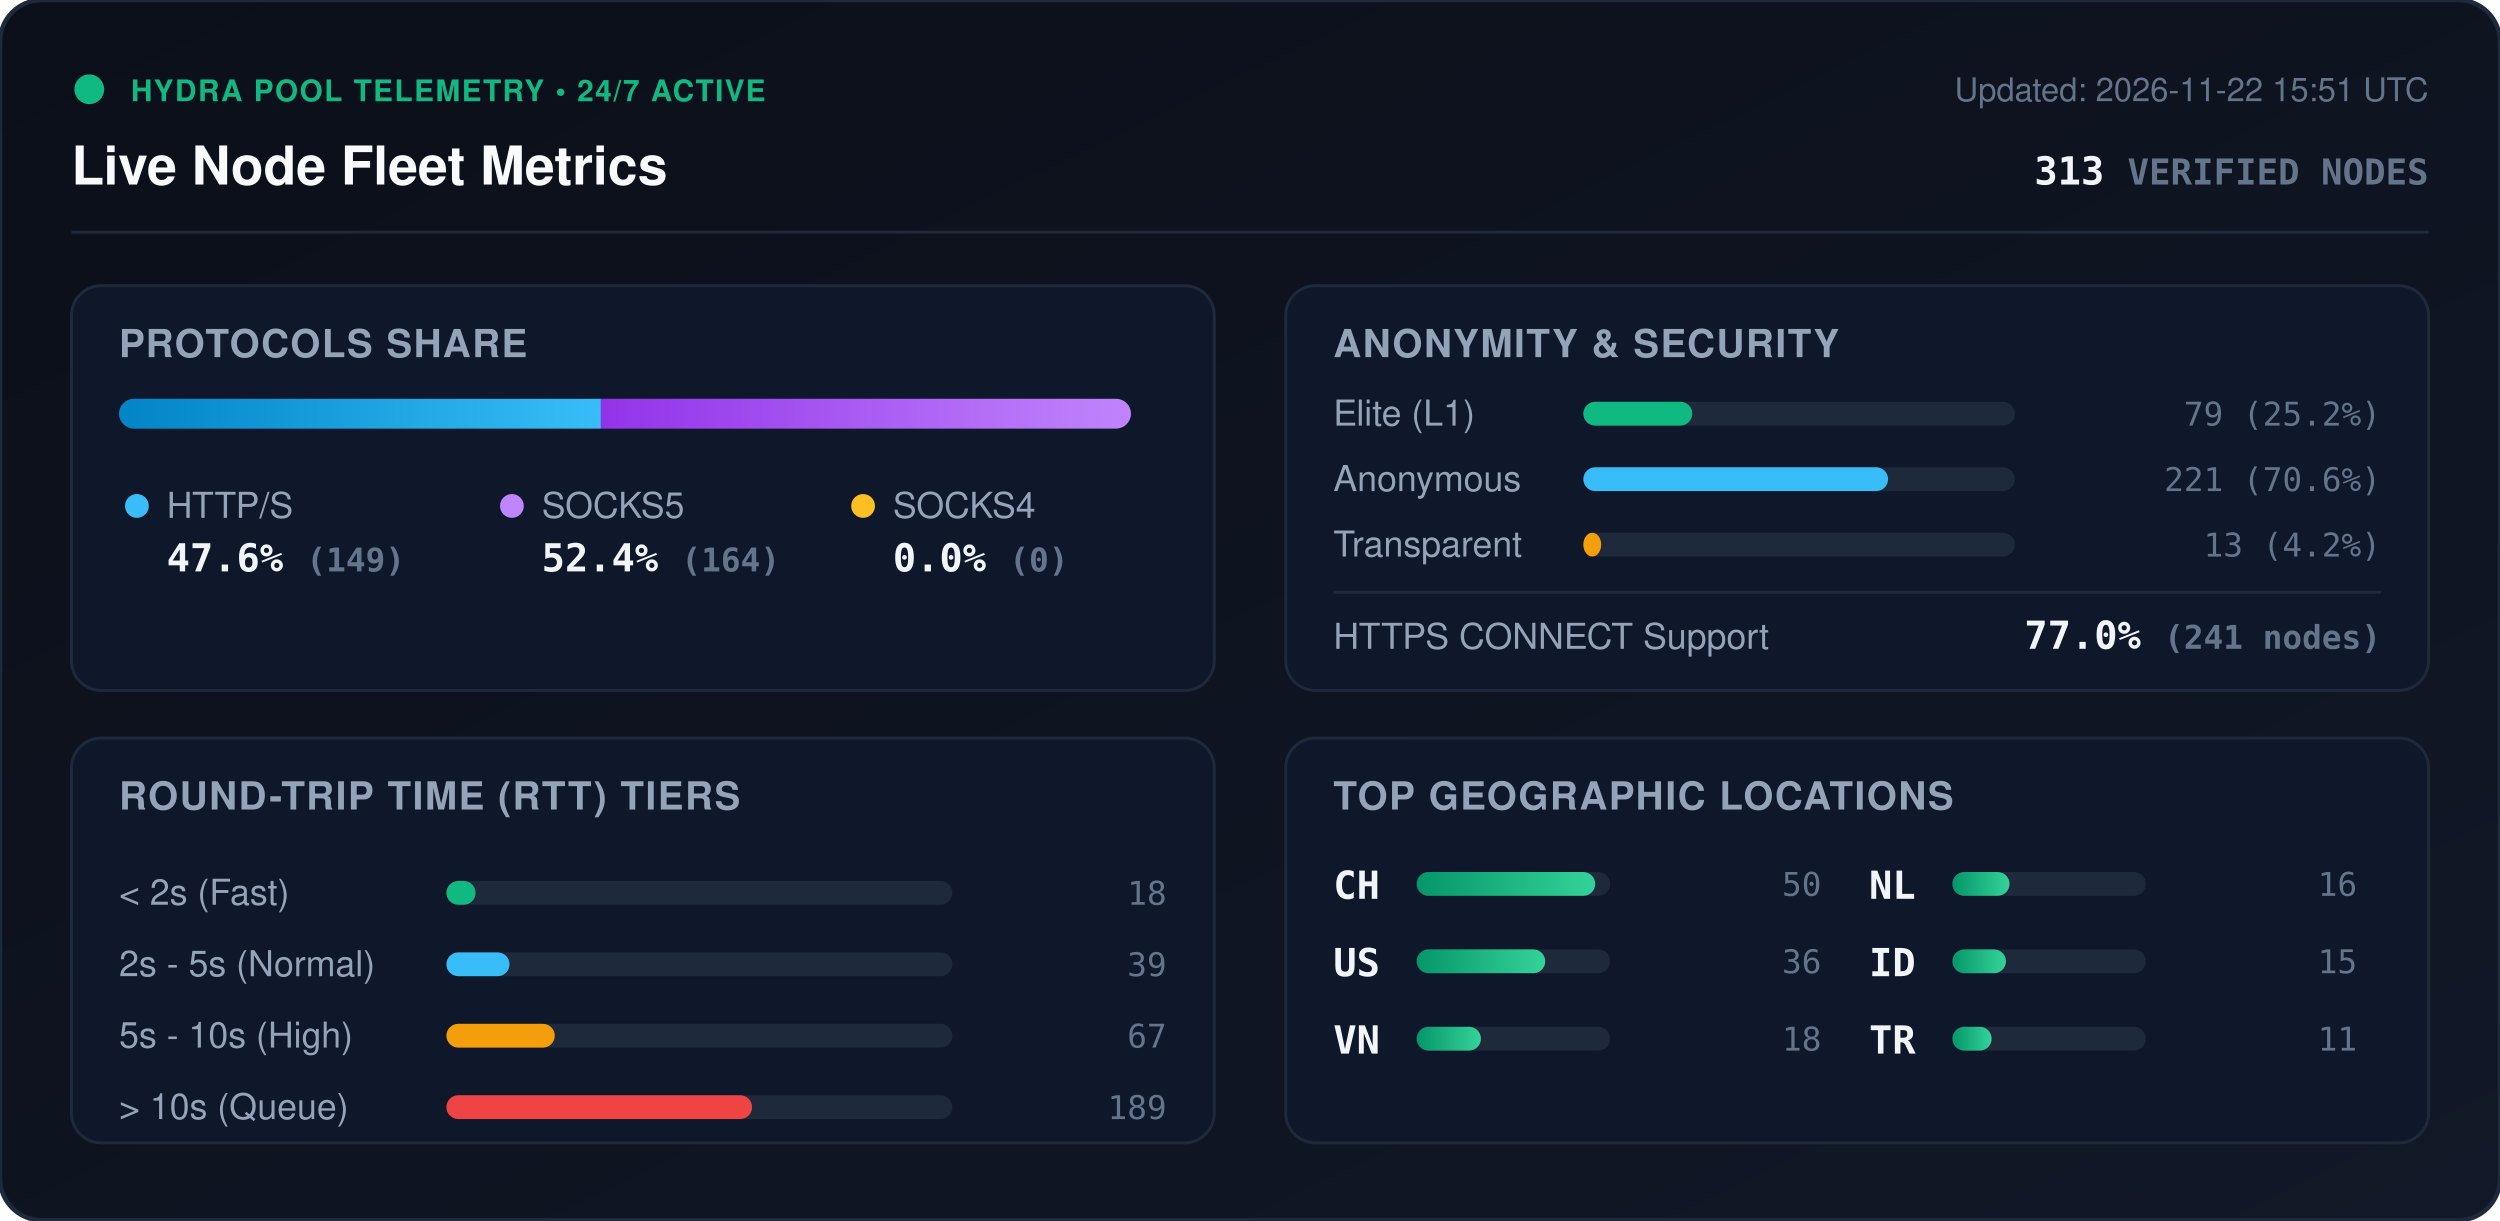
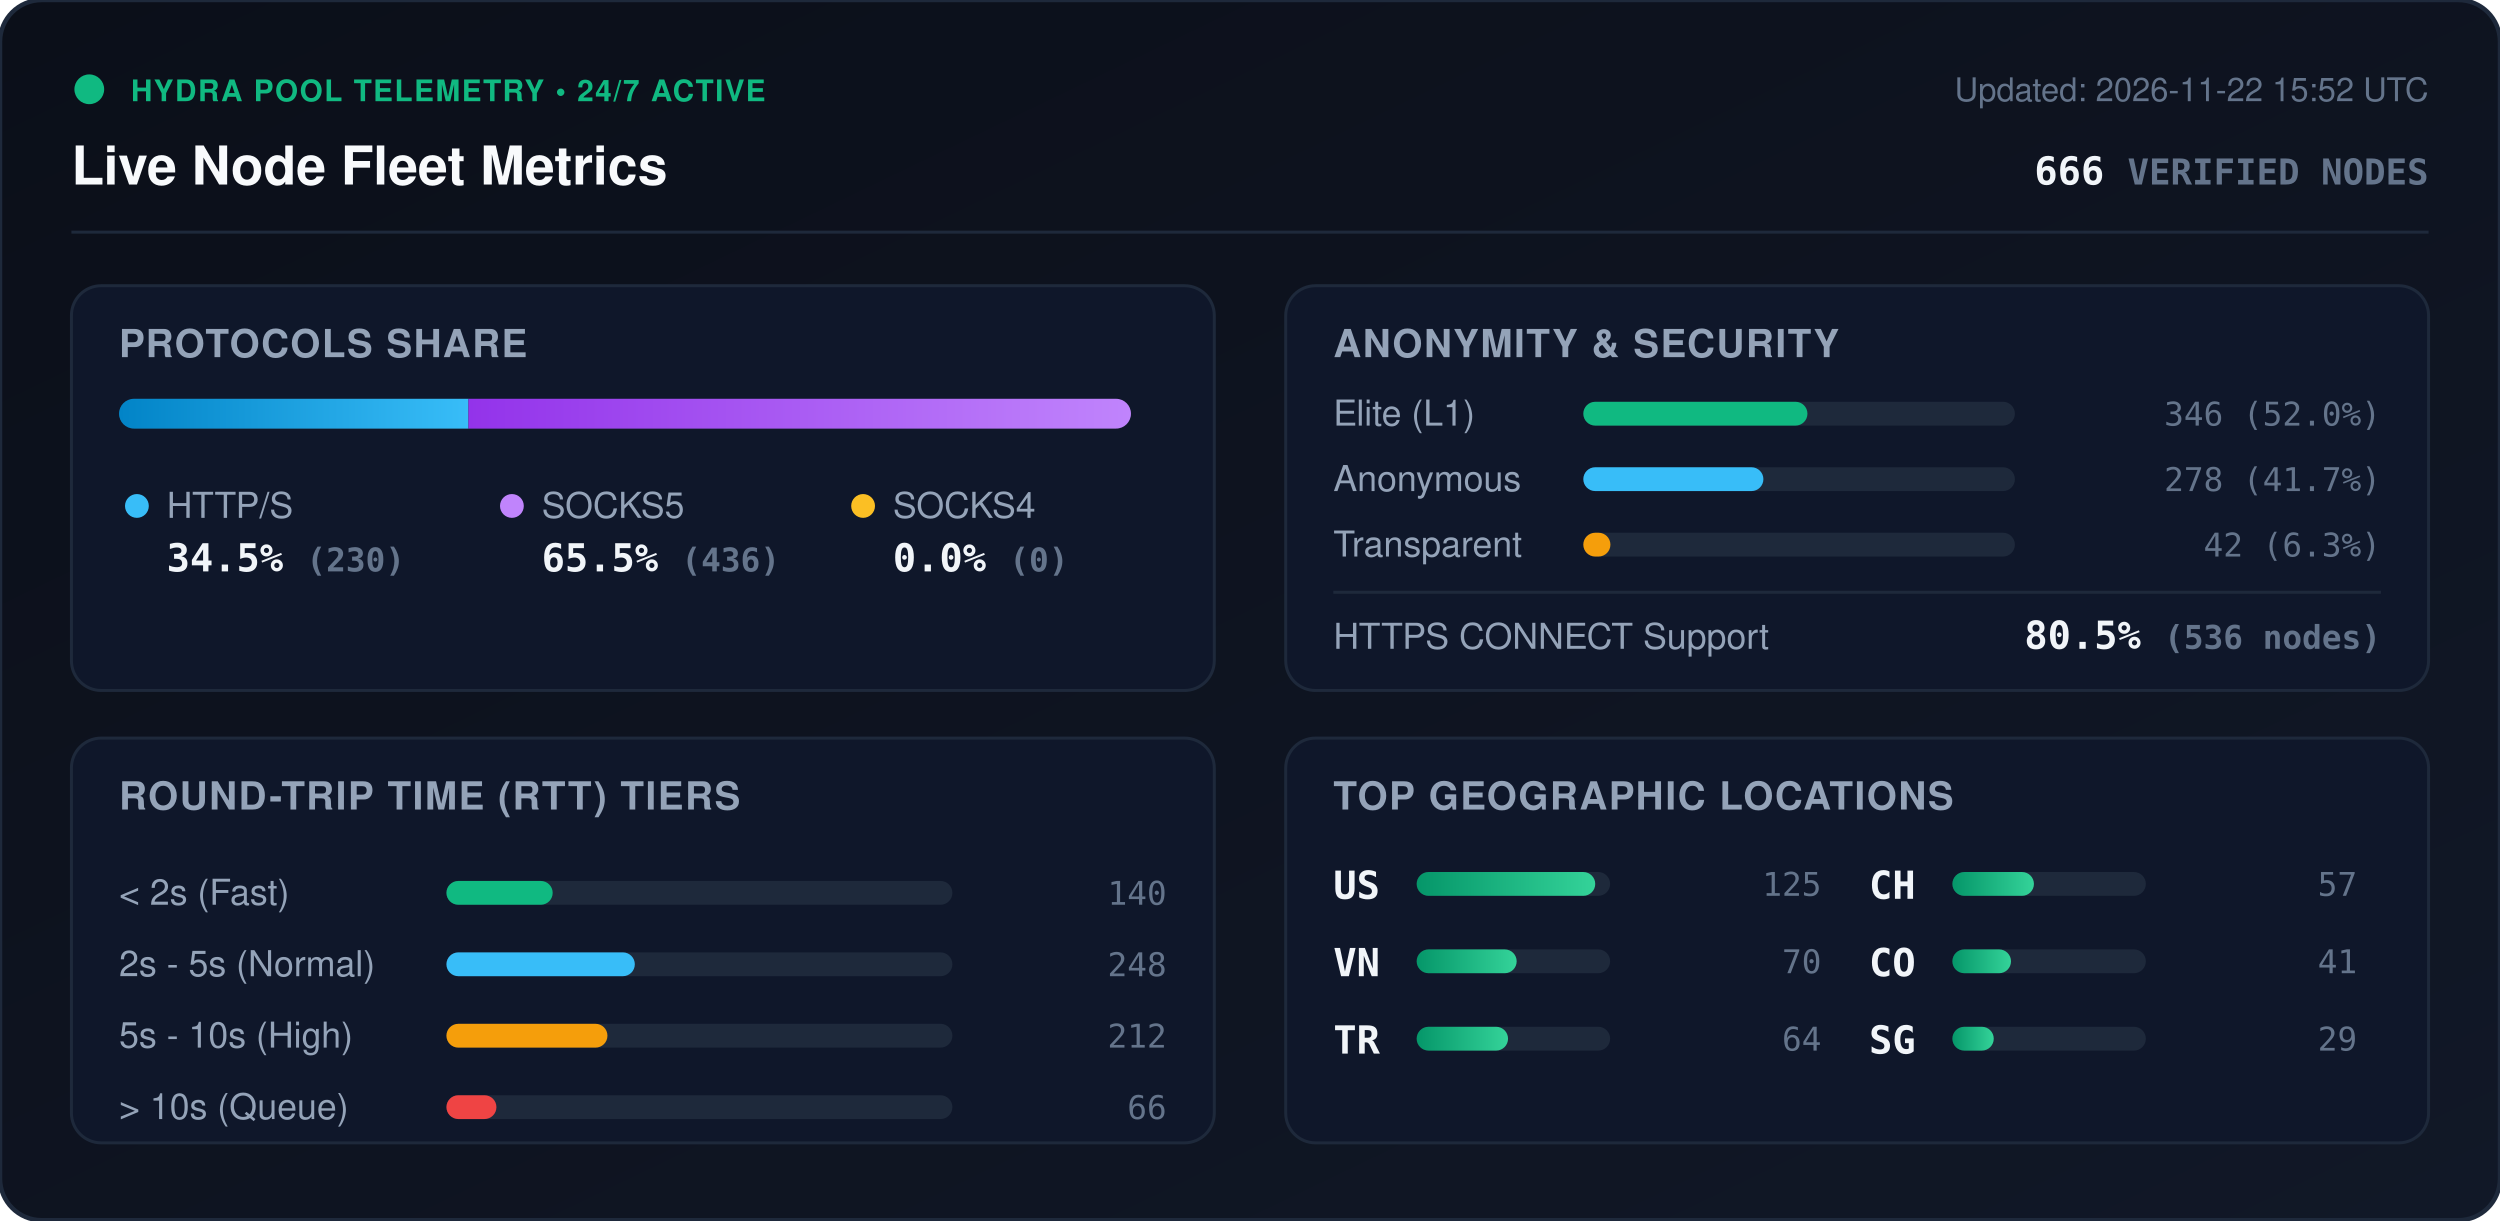
<svg xmlns="http://www.w3.org/2000/svg" viewBox="0 0 840 410" width="840" height="410" style="max-width: 100%; height: auto;">
  <defs>
    <linearGradient id="bg" x1="0%" y1="0%" x2="100%" y2="100%">
      <stop offset="0%" stop-color="#0b0f19" />
      <stop offset="100%" stop-color="#111827" />
    </linearGradient>
    <linearGradient id="bar-http" x1="0%" y1="0%" x2="100%" y2="0%">
      <stop offset="0%" stop-color="#0284c7" />
      <stop offset="100%" stop-color="#38bdf8" />
    </linearGradient>
    <linearGradient id="bar-socks5" x1="0%" y1="0%" x2="100%" y2="0%">
      <stop offset="0%" stop-color="#9333ea" />
      <stop offset="100%" stop-color="#c084fc" />
    </linearGradient>
    <linearGradient id="bar-socks4" x1="0%" y1="0%" x2="100%" y2="0%">
      <stop offset="0%" stop-color="#d97706" />
      <stop offset="100%" stop-color="#fbbf24" />
    </linearGradient>
    <linearGradient id="bar-green" x1="0%" y1="0%" x2="100%" y2="0%">
      <stop offset="0%" stop-color="#059669" />
      <stop offset="100%" stop-color="#34d399" />
    </linearGradient>
    <clipPath id="prog-track-clip">
      <rect width="340.0" height="10" rx="5" />
    </clipPath>
    <style>
      .title { font: 700 18px -apple-system, BlinkMacSystemFont, 'Segoe UI', Helvetica, Arial, sans-serif; fill: #f8fafc; }
      .sub { font: 500 11px -apple-system, BlinkMacSystemFont, 'Segoe UI', Helvetica, Arial, sans-serif; fill: #64748b; }
      .section-hdr { font: 600 13px -apple-system, BlinkMacSystemFont, 'Segoe UI', Helvetica, Arial, sans-serif; fill: #94a3b8; letter-spacing: 0.5px; }
      .metric-val { font: 700 13px -apple-system, BlinkMacSystemFont, 'Segoe UI', Helvetica, Arial, sans-serif; fill: #f1f5f9; }
      .metric-lbl { font: 500 12px -apple-system, BlinkMacSystemFont, 'Segoe UI', Helvetica, Arial, sans-serif; fill: #94a3b8; }
      .badge-txt { font: 700 10px -apple-system, BlinkMacSystemFont, 'Segoe UI', Helvetica, Arial, sans-serif; fill: #10b981; letter-spacing: 0.5px; }
      .mono { font-family: ui-monospace, SFMono-Regular, Menlo, Monaco, Consolas, monospace; }
      .pulse { animation: beacon 2s infinite ease-in-out; }
      @keyframes beacon { 0%, 100% { opacity: 1; } 50% { opacity: 0.35; } }
    </style>
  </defs>
  <rect width="840" height="410" rx="14" fill="url(#bg)" stroke="#1e293b" stroke-width="1.5" />
  <g transform="translate(24, 24)">
    <circle cx="6" cy="6" r="5" fill="#10b981" class="pulse" />
    <text x="20" y="10" class="badge-txt">HYDRA POOL TELEMETRY • 24/7 ACTIVE</text>
    <text x="0" y="38" class="title">Live Node Fleet Metrics</text>
-     <text x="792" y="10" text-anchor="end" class="sub">Updated: 2026-11-22 15:51 UTC</text>
-     <text x="792" y="38" text-anchor="end" class="metric-val mono" fill="#38bdf8">313 <tspan font-size="12" fill="#64748b">VERIFIED NODES</tspan>
+     <text x="792" y="10" text-anchor="end" class="sub">Updated: 2026-11-22 15:52 UTC</text>
+     <text x="792" y="38" text-anchor="end" class="metric-val mono" fill="#38bdf8">666 <tspan font-size="12" fill="#64748b">VERIFIED NODES</tspan>
    </text>
  </g>
  <line x1="24" y1="78" x2="816" y2="78" stroke="#1e293b" stroke-width="1" />
  <g transform="translate(24, 96)">
    <rect width="384" height="136" rx="10" fill="#0f172a" stroke="#1e293b" />
    <text x="16" y="24" class="section-hdr">PROTOCOLS SHARE</text>
    <g transform="translate(16, 38)">
      <rect width="340.0" height="10" rx="5" fill="#1e293b" />
      <g clip-path="url(#prog-track-clip)">
-         <rect x="0" width="161.9" height="10" fill="url(#bar-http)" />
-         <rect x="161.9" width="178.1" height="10" fill="url(#bar-socks5)" />
+         <rect x="0" width="117.4" height="10" fill="url(#bar-http)" />
+         <rect x="117.4" width="222.6" height="10" fill="url(#bar-socks5)" />
        <rect x="340.0" width="0.0" height="10" fill="url(#bar-socks4)" />
      </g>
    </g>
    <g transform="translate(16, 68)">
      <circle cx="6" cy="6" r="4" fill="#38bdf8" />
      <text x="16" y="10" class="metric-lbl">HTTP/S</text>
-       <text x="16" y="28" class="metric-val mono">47.6% <tspan font-size="11" fill="#64748b">(149)</tspan>
+       <text x="16" y="28" class="metric-val mono">34.5% <tspan font-size="11" fill="#64748b">(230)</tspan>
      </text>
      <circle cx="132" cy="6" r="4" fill="#c084fc" />
      <text x="142" y="10" class="metric-lbl">SOCKS5</text>
-       <text x="142" y="28" class="metric-val mono">52.4% <tspan font-size="11" fill="#64748b">(164)</tspan>
+       <text x="142" y="28" class="metric-val mono">65.5% <tspan font-size="11" fill="#64748b">(436)</tspan>
      </text>
      <circle cx="250" cy="6" r="4" fill="#fbbf24" />
      <text x="260" y="10" class="metric-lbl">SOCKS4</text>
      <text x="260" y="28" class="metric-val mono">0.0% <tspan font-size="11" fill="#64748b">(0)</tspan>
      </text>
    </g>
  </g>
  <g transform="translate(432, 96)">
    <rect width="384" height="136" rx="10" fill="#0f172a" stroke="#1e293b" />
    <text x="16" y="24" class="section-hdr">ANONYMITY &amp; SECURITY</text>
    <text x="16" y="47" class="metric-lbl">Elite (L1)</text>
    <rect x="100" y="39" width="145.0" height="8" rx="4" fill="#1e293b" />
-     <rect x="100" y="39" width="36.6" height="8" rx="4" fill="#10b981" />
-     <text x="368" y="47" text-anchor="end" class="mono sub" fill="#e2e8f0">79 (25.2%)</text>
+     <rect x="100" y="39" width="75.3" height="8" rx="4" fill="#10b981" />
+     <text x="368" y="47" text-anchor="end" class="mono sub" fill="#e2e8f0">346 (52.0%)</text>
    <text x="16" y="69" class="metric-lbl">Anonymous</text>
    <rect x="100" y="61" width="145.0" height="8" rx="4" fill="#1e293b" />
-     <rect x="100" y="61" width="102.4" height="8" rx="4" fill="#38bdf8" />
-     <text x="368" y="69" text-anchor="end" class="mono sub" fill="#e2e8f0">221 (70.6%)</text>
+     <rect x="100" y="61" width="60.5" height="8" rx="4" fill="#38bdf8" />
+     <text x="368" y="69" text-anchor="end" class="mono sub" fill="#e2e8f0">278 (41.7%)</text>
    <text x="16" y="91" class="metric-lbl">Transparent</text>
    <rect x="100" y="83" width="145.0" height="8" rx="4" fill="#1e293b" />
-     <rect x="100" y="83" width="6.0" height="8" rx="4" fill="#f59e0b" />
-     <text x="368" y="91" text-anchor="end" class="mono sub" fill="#e2e8f0">13 (4.2%)</text>
+     <rect x="100" y="83" width="9.1" height="8" rx="4" fill="#f59e0b" />
+     <text x="368" y="91" text-anchor="end" class="mono sub" fill="#e2e8f0">42 (6.3%)</text>
    <line x1="16" y1="103" x2="368" y2="103" stroke="#1e293b" stroke-width="1" />
    <text x="16" y="122" class="metric-lbl">HTTPS CONNECT Support</text>
-     <text x="368" y="122" text-anchor="end" class="metric-val mono" fill="#34d399">77.0% <tspan font-size="11" fill="#64748b">(241 nodes)</tspan>
+     <text x="368" y="122" text-anchor="end" class="metric-val mono" fill="#34d399">80.5% <tspan font-size="11" fill="#64748b">(536 nodes)</tspan>
    </text>
  </g>
  <g transform="translate(24, 248)">
    <rect width="384" height="136" rx="10" fill="#0f172a" stroke="#1e293b" />
    <text x="16" y="24" class="section-hdr">ROUND-TRIP TIME (RTT) TIERS</text>
    <g transform="translate(16, 42)">
      <text x="0" y="14" class="metric-lbl">&lt; 2s (Fast)</text>
      <rect x="110" y="6" width="170" height="8" rx="4" fill="#1e293b" />
-       <rect x="110" y="6" width="9.8" height="8" rx="4" fill="#10b981" />
-       <text x="352" y="14" text-anchor="end" class="mono sub">18</text>
+       <rect x="110" y="6" width="35.7" height="8" rx="4" fill="#10b981" />
+       <text x="352" y="14" text-anchor="end" class="mono sub">140</text>
      <text x="0" y="38" class="metric-lbl">2s - 5s (Normal)</text>
      <rect x="110" y="30" width="170" height="8" rx="4" fill="#1e293b" />
-       <rect x="110" y="30" width="21.2" height="8" rx="4" fill="#38bdf8" />
-       <text x="352" y="38" text-anchor="end" class="mono sub">39</text>
+       <rect x="110" y="30" width="63.3" height="8" rx="4" fill="#38bdf8" />
+       <text x="352" y="38" text-anchor="end" class="mono sub">248</text>
      <text x="0" y="62" class="metric-lbl">5s - 10s (High)</text>
      <rect x="110" y="54" width="170" height="8" rx="4" fill="#1e293b" />
-       <rect x="110" y="54" width="36.4" height="8" rx="4" fill="#f59e0b" />
-       <text x="352" y="62" text-anchor="end" class="mono sub">67</text>
+       <rect x="110" y="54" width="54.1" height="8" rx="4" fill="#f59e0b" />
+       <text x="352" y="62" text-anchor="end" class="mono sub">212</text>
      <text x="0" y="86" class="metric-lbl">&gt; 10s (Queue)</text>
      <rect x="110" y="78" width="170" height="8" rx="4" fill="#1e293b" />
-       <rect x="110" y="78" width="102.7" height="8" rx="4" fill="#ef4444" />
-       <text x="352" y="86" text-anchor="end" class="mono sub">189</text>
+       <rect x="110" y="78" width="16.8" height="8" rx="4" fill="#ef4444" />
+       <text x="352" y="86" text-anchor="end" class="mono sub">66</text>
    </g>
  </g>
  <g transform="translate(432, 248)">
    <rect width="384" height="136" rx="10" fill="#0f172a" stroke="#1e293b" />
    <text x="16" y="24" class="section-hdr">TOP GEOGRAPHIC LOCATIONS</text>
    <g transform="translate(16, 42)">
      <g transform="translate(0, 0)">
+         <text x="0" y="12" class="mono metric-val" font-size="12">US</text>
+         <rect x="28" y="3" width="65" height="8" rx="4" fill="#1e293b" />
+         <rect x="28" y="3" width="60.0" height="8" rx="4" fill="url(#bar-green)" />
+         <text x="164" y="11" text-anchor="end" class="mono sub">125</text>
+       </g>
+       <g transform="translate(0, 26)">
+         <text x="0" y="12" class="mono metric-val" font-size="12">VN</text>
+         <rect x="28" y="3" width="65" height="8" rx="4" fill="#1e293b" />
+         <rect x="28" y="3" width="33.6" height="8" rx="4" fill="url(#bar-green)" />
+         <text x="164" y="11" text-anchor="end" class="mono sub">70</text>
+       </g>
+       <g transform="translate(0, 52)">
+         <text x="0" y="12" class="mono metric-val" font-size="12">TR</text>
+         <rect x="28" y="3" width="65" height="8" rx="4" fill="#1e293b" />
+         <rect x="28" y="3" width="30.7" height="8" rx="4" fill="url(#bar-green)" />
+         <text x="164" y="11" text-anchor="end" class="mono sub">64</text>
+       </g>
+       <g transform="translate(180, 0)">
        <text x="0" y="12" class="mono metric-val" font-size="12">CH</text>
        <rect x="28" y="3" width="65" height="8" rx="4" fill="#1e293b" />
-         <rect x="28" y="3" width="60.0" height="8" rx="4" fill="url(#bar-green)" />
-         <text x="164" y="11" text-anchor="end" class="mono sub">50</text>
-       </g>
-       <g transform="translate(0, 26)">
-         <text x="0" y="12" class="mono metric-val" font-size="12">US</text>
-         <rect x="28" y="3" width="65" height="8" rx="4" fill="#1e293b" />
-         <rect x="28" y="3" width="43.2" height="8" rx="4" fill="url(#bar-green)" />
-         <text x="164" y="11" text-anchor="end" class="mono sub">36</text>
-       </g>
-       <g transform="translate(0, 52)">
-         <text x="0" y="12" class="mono metric-val" font-size="12">VN</text>
-         <rect x="28" y="3" width="65" height="8" rx="4" fill="#1e293b" />
-         <rect x="28" y="3" width="21.6" height="8" rx="4" fill="url(#bar-green)" />
-         <text x="164" y="11" text-anchor="end" class="mono sub">18</text>
-       </g>
-       <g transform="translate(180, 0)">
-         <text x="0" y="12" class="mono metric-val" font-size="12">NL</text>
-         <rect x="28" y="3" width="65" height="8" rx="4" fill="#1e293b" />
-         <rect x="28" y="3" width="19.2" height="8" rx="4" fill="url(#bar-green)" />
-         <text x="164" y="11" text-anchor="end" class="mono sub">16</text>
+         <rect x="28" y="3" width="27.4" height="8" rx="4" fill="url(#bar-green)" />
+         <text x="164" y="11" text-anchor="end" class="mono sub">57</text>
      </g>
      <g transform="translate(180, 26)">
-         <text x="0" y="12" class="mono metric-val" font-size="12">ID</text>
+         <text x="0" y="12" class="mono metric-val" font-size="12">CO</text>
        <rect x="28" y="3" width="65" height="8" rx="4" fill="#1e293b" />
-         <rect x="28" y="3" width="18.0" height="8" rx="4" fill="url(#bar-green)" />
-         <text x="164" y="11" text-anchor="end" class="mono sub">15</text>
+         <rect x="28" y="3" width="19.7" height="8" rx="4" fill="url(#bar-green)" />
+         <text x="164" y="11" text-anchor="end" class="mono sub">41</text>
      </g>
      <g transform="translate(180, 52)">
-         <text x="0" y="12" class="mono metric-val" font-size="12">TR</text>
+         <text x="0" y="12" class="mono metric-val" font-size="12">SG</text>
        <rect x="28" y="3" width="65" height="8" rx="4" fill="#1e293b" />
-         <rect x="28" y="3" width="13.2" height="8" rx="4" fill="url(#bar-green)" />
-         <text x="164" y="11" text-anchor="end" class="mono sub">11</text>
+         <rect x="28" y="3" width="13.9" height="8" rx="4" fill="url(#bar-green)" />
+         <text x="164" y="11" text-anchor="end" class="mono sub">29</text>
      </g>
    </g>
  </g>
</svg>
